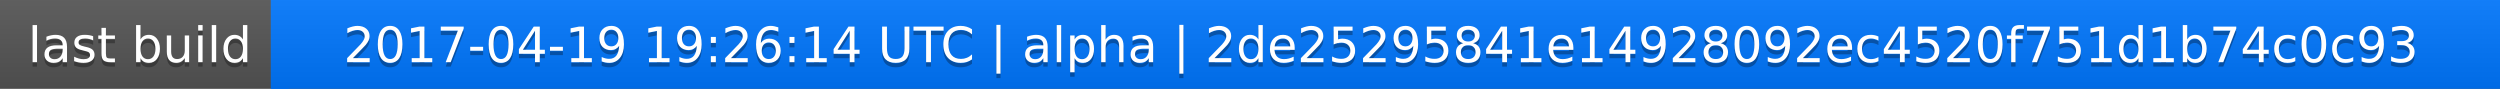
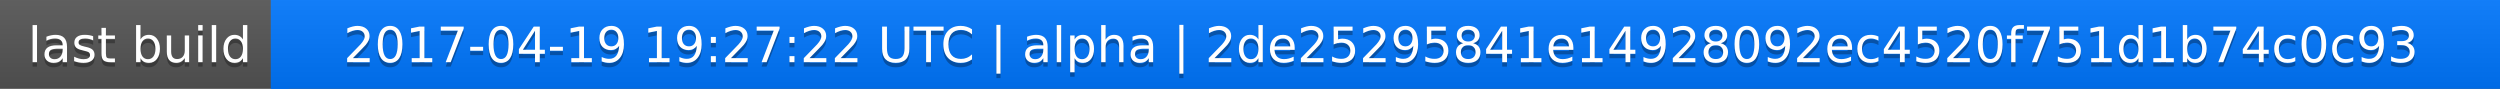
<svg xmlns="http://www.w3.org/2000/svg" width="563" height="20">
  <linearGradient id="a" x2="0" y2="100%">
    <stop offset="0" stop-color="#bbb" stop-opacity=".1" />
    <stop offset="1" stop-opacity=".1" />
  </linearGradient>
  <rect rx="0" width="563" height="20" fill="#555" />
  <rect rx="0" x="61" width="502" height="20" fill="#07f" />
  <path fill="#07f" d="M61 0h4v20h-4z" />
  <rect rx="0" width="563" height="20" fill="url(#a)" />
  <g fill="#fff" text-anchor="middle" font-family="DejaVu Sans,Verdana,Geneva,sans-serif" font-size="11">
    <text x="31.5" y="15" fill="#010101" fill-opacity=".3">last build</text>
    <text x="31.5" y="14">last build</text>
-     <text x="311" y="15" fill="#010101" fill-opacity=".3">2017-04-19 19:26:14 UTC | alpha | 2de25295841e14928092ec4520f751d1b74c0c93</text>
-     <text x="311" y="14">2017-04-19 19:26:14 UTC | alpha | 2de25295841e14928092ec4520f751d1b74c0c93</text>
+     <text x="311" y="15" fill="#010101" fill-opacity=".3">2017-04-19 19:27:22 UTC | alpha | 2de25295841e14928092ec4520f751d1b74c0c93</text>
+     <text x="311" y="14">2017-04-19 19:27:22 UTC | alpha | 2de25295841e14928092ec4520f751d1b74c0c93</text>
  </g>
</svg>
